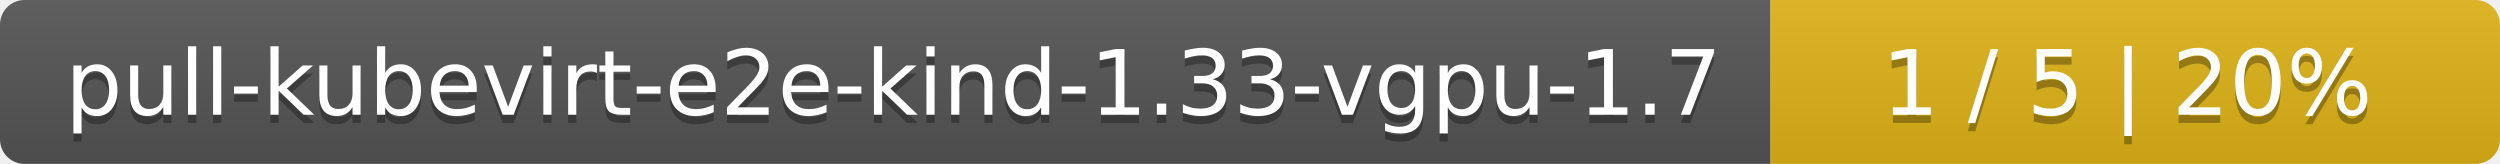
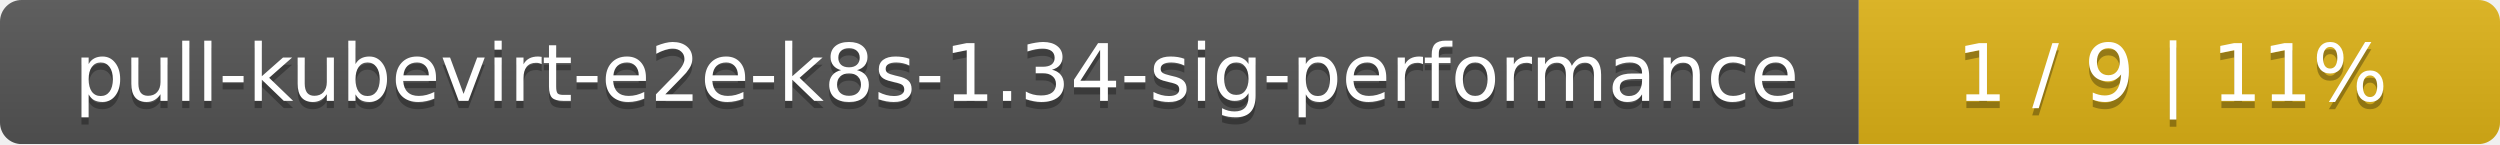
- <svg xmlns="http://www.w3.org/2000/svg" width="305" height="20">
+ <svg xmlns="http://www.w3.org/2000/svg" width="347" height="20">
  <linearGradient id="smooth" x2="0" y2="100%">
    <stop offset="0" stop-color="#bbb" stop-opacity=".1" />
    <stop offset="1" stop-opacity=".1" />
  </linearGradient>
  <mask id="round">
-     <rect width="305" height="20" rx="3" fill="#fff" />
+     <rect width="347" height="20" rx="3" fill="#fff" />
  </mask>
  <g mask="url(#round)">
-     <rect width="216" height="20" fill="#555" />
-     <rect x="216" width="89" height="20" fill="#dfb317" />
-     <rect width="305" height="20" fill="url(#smooth)" />
+     <rect width="258" height="20" fill="#555" />
+     <rect x="258" width="89" height="20" fill="#dfb317" />
+     <rect width="347" height="20" fill="url(#smooth)" />
  </g>
  <g fill="#fff" text-anchor="middle" font-family="DejaVu Sans,Verdana,Geneva,sans-serif" font-size="11">
-     <text x="109" y="15" fill="#010101" fill-opacity=".3">pull-kubevirt-e2e-kind-1.33-vgpu-1.7</text>
-     <text x="109" y="14">pull-kubevirt-e2e-kind-1.33-vgpu-1.7</text>
-     <text x="259.5" y="15" fill="#010101" fill-opacity=".3">1 / 5    |    20%</text>
-     <text x="259.5" y="14">1 / 5    |    20%</text>
+     <text x="130" y="15" fill="#010101" fill-opacity=".3">pull-kubevirt-e2e-k8s-1.34-sig-performance</text>
+     <text x="130" y="14">pull-kubevirt-e2e-k8s-1.34-sig-performance</text>
+     <text x="301.5" y="15" fill="#010101" fill-opacity=".3">1 / 9    |    11%</text>
+     <text x="301.5" y="14">1 / 9    |    11%</text>
  </g>
</svg>
